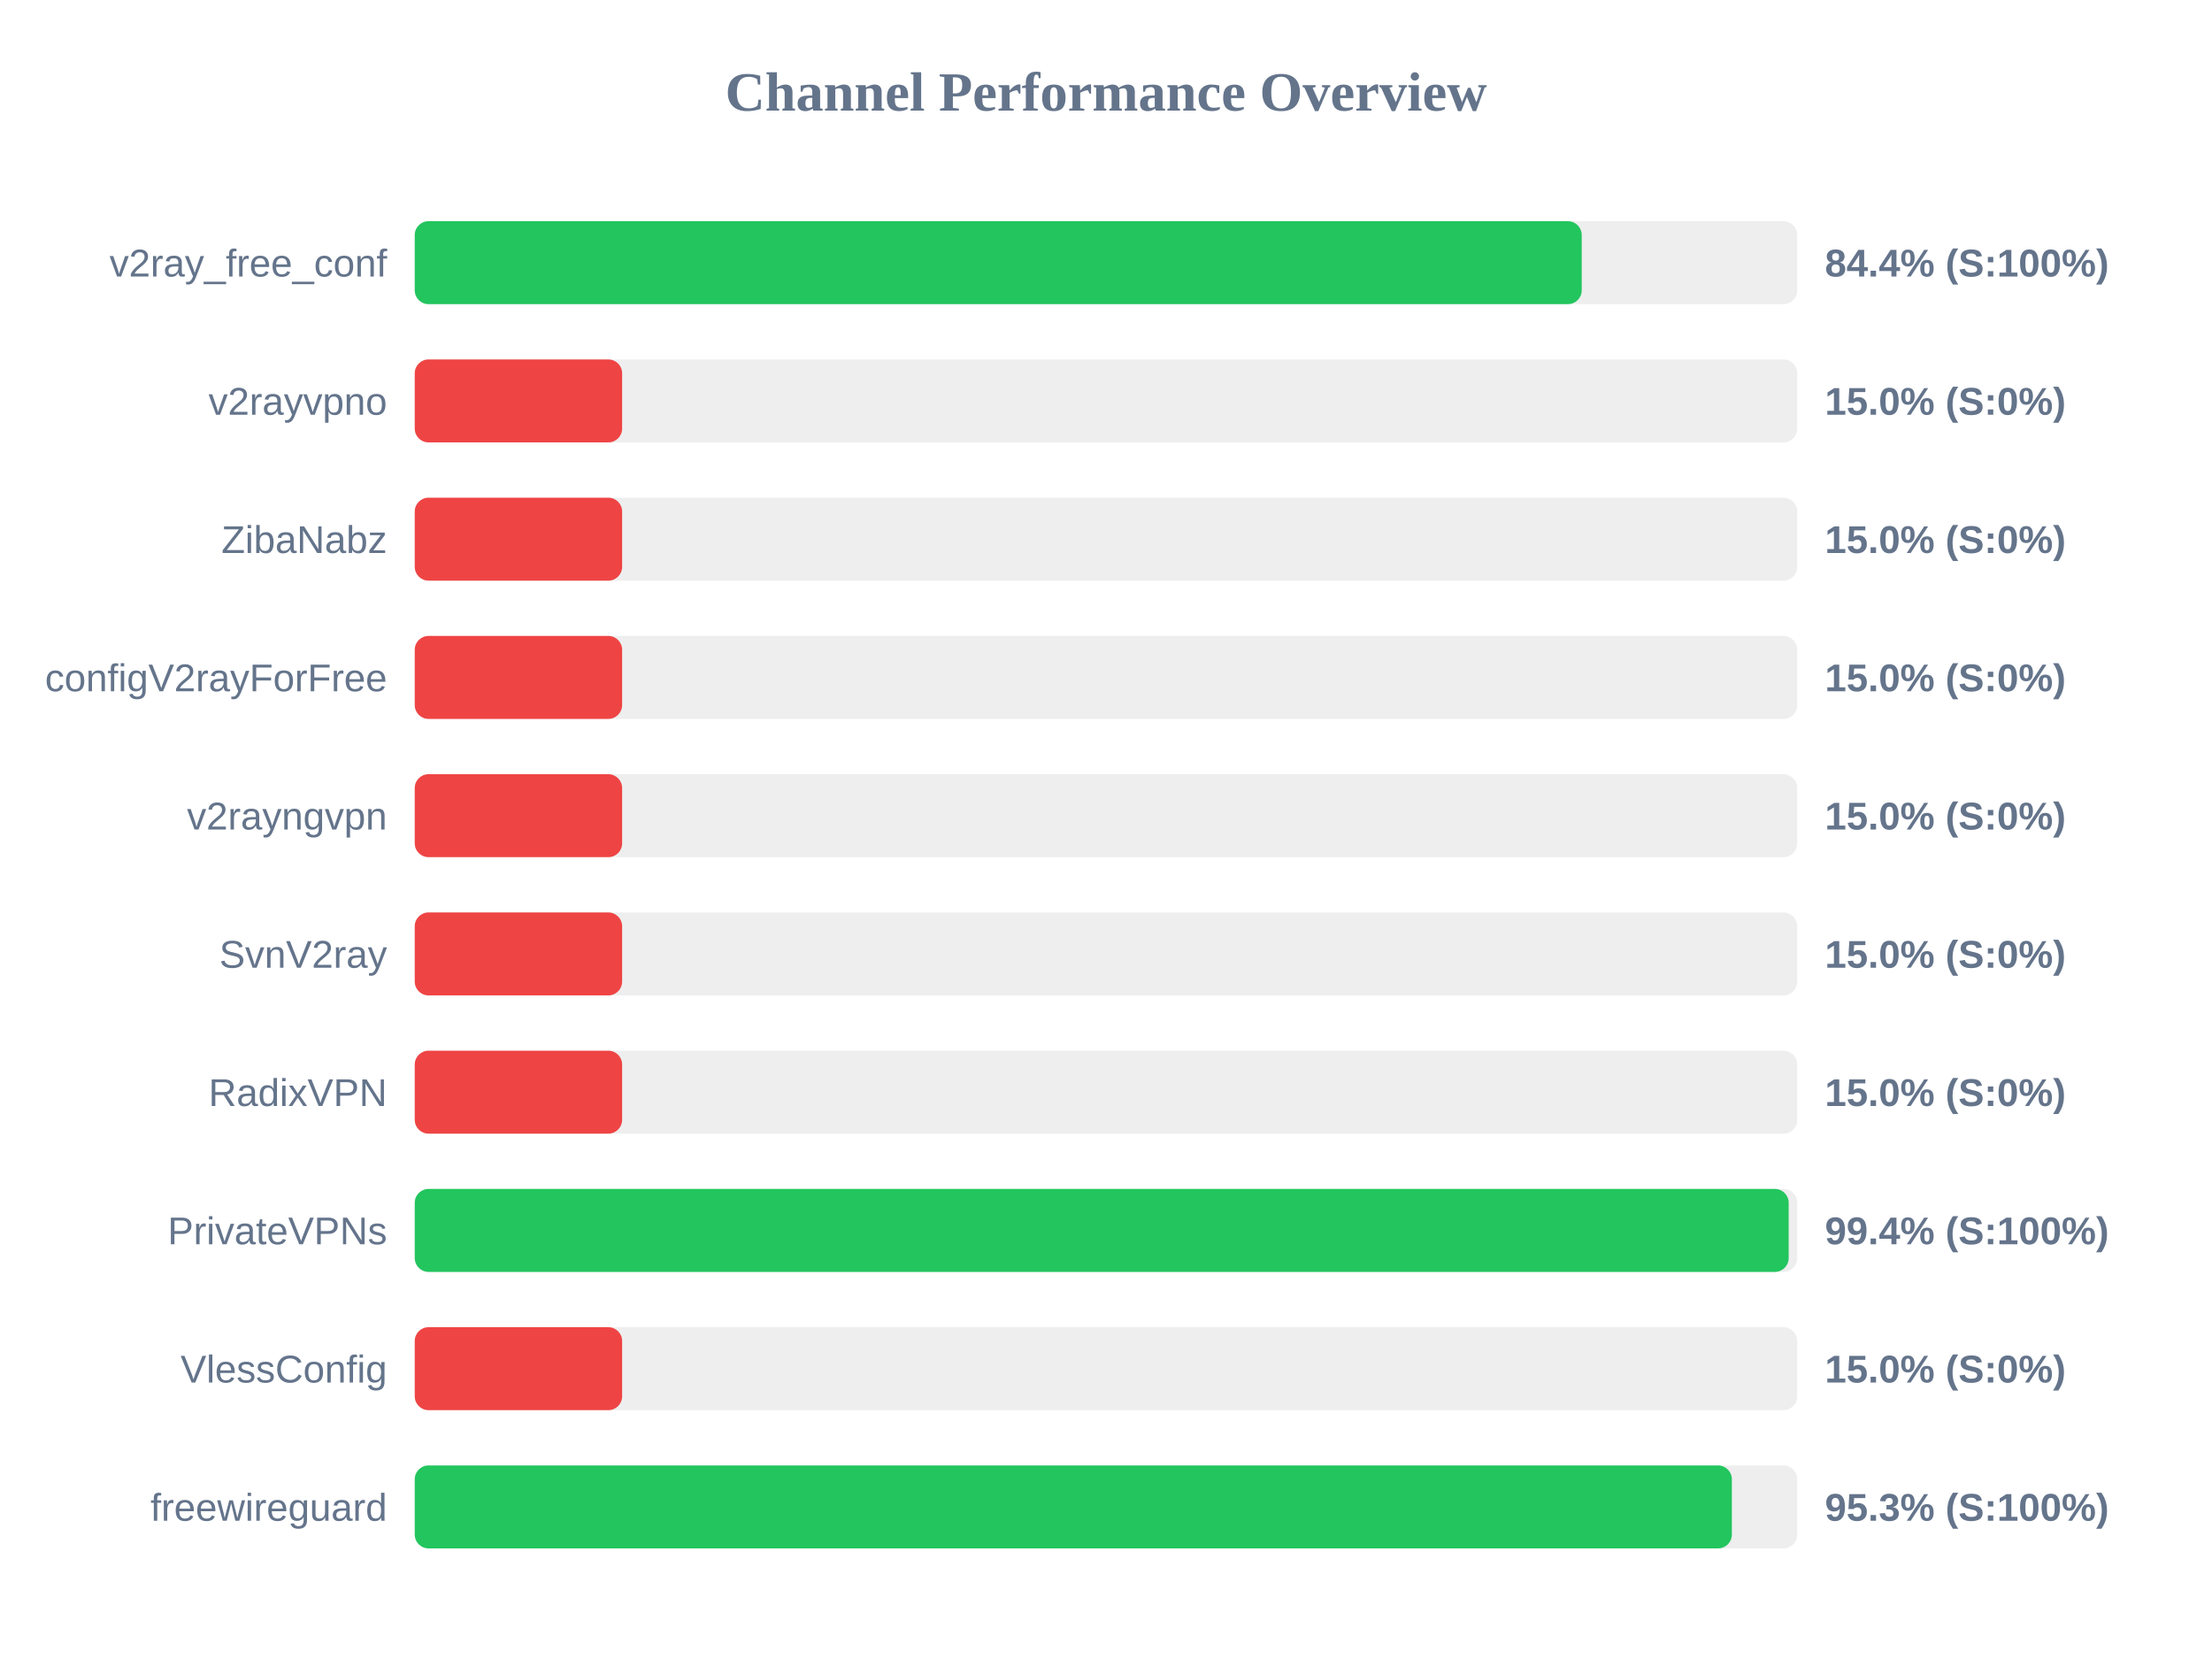
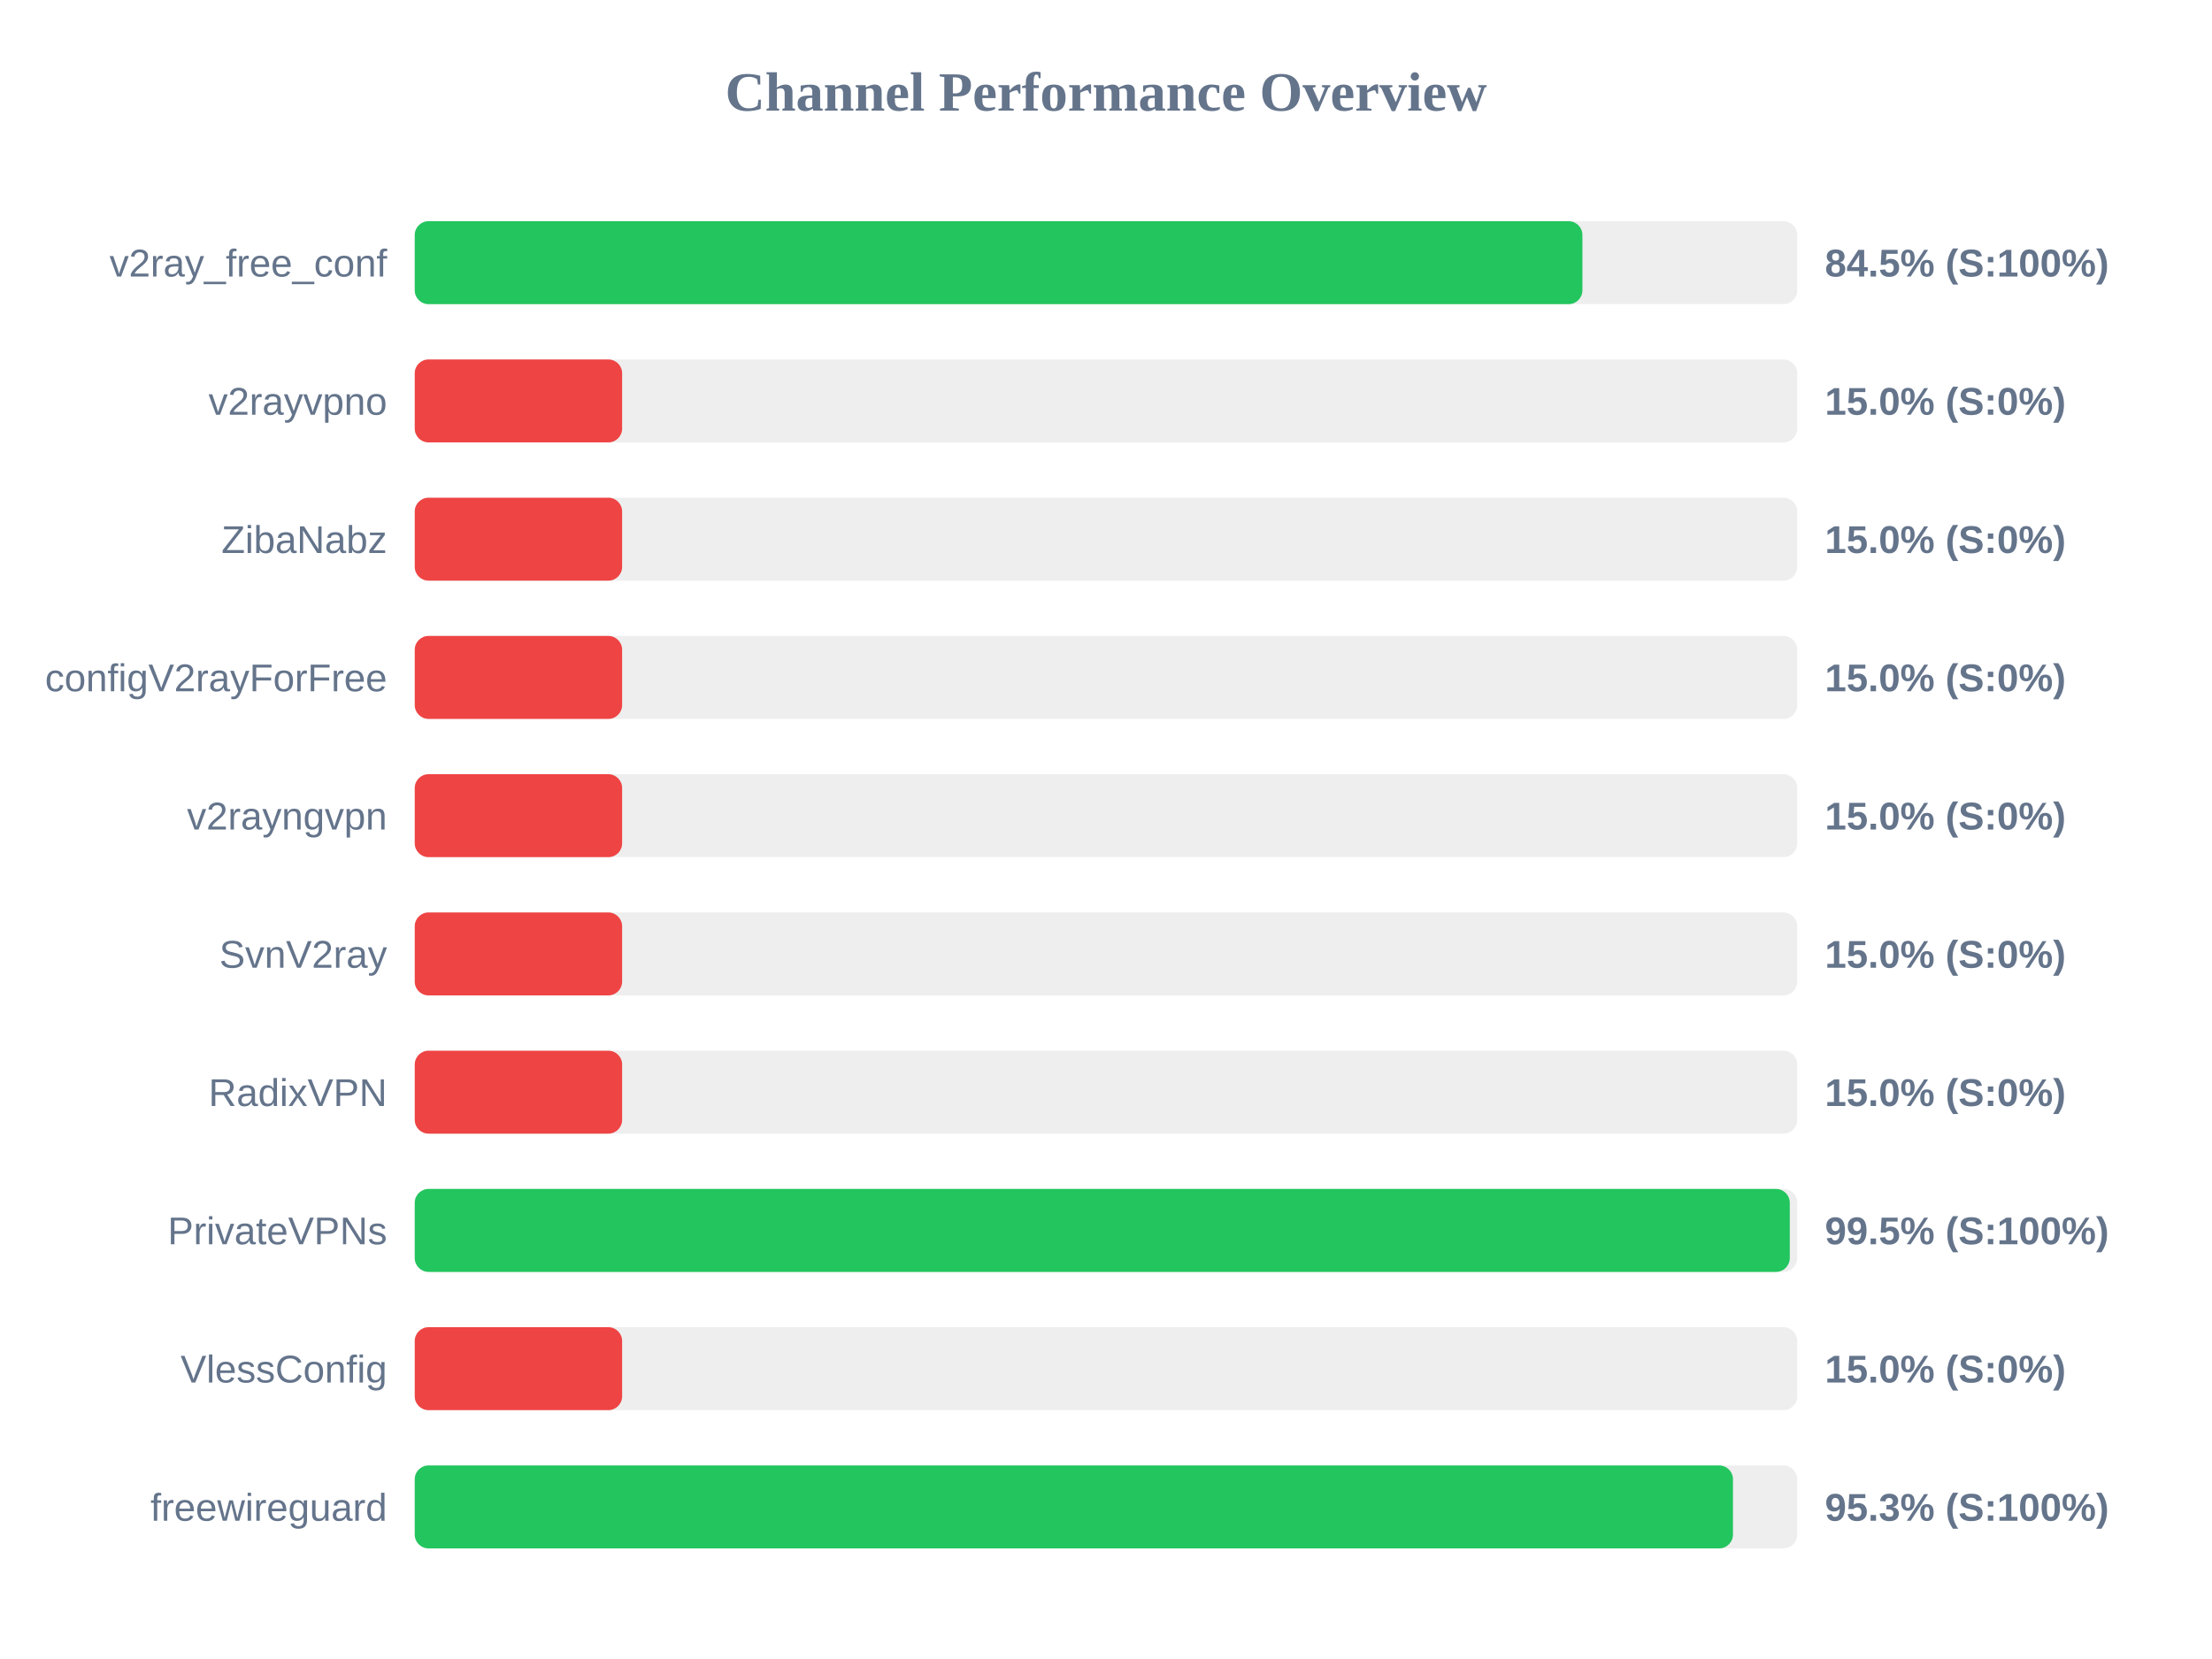
<svg xmlns="http://www.w3.org/2000/svg" width="800" height="600" version="1.1">
  <style>
        .row { font: 14px Arial; fill: #64748b; }
        .score { font: bold 14px Arial; fill: #64748b; }
    </style>
  <text x="400" y="40" text-anchor="middle" font-size="20px" font-weight="bold" fill="#64748b">Channel Performance Overview</text>
  <rect x="150" y="80" width="500" height="30" fill="#eee" rx="5" />
-   <rect x="150" y="80" width="422.05" height="30" fill="#22c55e" rx="5" />
+   <rect x="150" y="80" width="422.3" height="30" fill="#22c55e" rx="5" />
  <text x="140" y="100" text-anchor="end" class="row">v2ray_free_conf</text>
-   <text x="660" y="100" text-anchor="start" class="score">84.4% (S:100%)</text>
+   <text x="660" y="100" text-anchor="start" class="score">84.5% (S:100%)</text>
  <rect x="150" y="130" width="500" height="30" fill="#eee" rx="5" />
  <rect x="150" y="130" width="75.0" height="30" fill="#ef4444" rx="5" />
  <text x="140" y="150" text-anchor="end" class="row">v2rayvpno</text>
  <text x="660" y="150" text-anchor="start" class="score">15.0% (S:0%)</text>
  <rect x="150" y="180" width="500" height="30" fill="#eee" rx="5" />
  <rect x="150" y="180" width="75.0" height="30" fill="#ef4444" rx="5" />
  <text x="140" y="200" text-anchor="end" class="row">ZibaNabz</text>
  <text x="660" y="200" text-anchor="start" class="score">15.0% (S:0%)</text>
  <rect x="150" y="230" width="500" height="30" fill="#eee" rx="5" />
  <rect x="150" y="230" width="75.0" height="30" fill="#ef4444" rx="5" />
  <text x="140" y="250" text-anchor="end" class="row">configV2rayForFree</text>
  <text x="660" y="250" text-anchor="start" class="score">15.0% (S:0%)</text>
  <rect x="150" y="280" width="500" height="30" fill="#eee" rx="5" />
  <rect x="150" y="280" width="75.0" height="30" fill="#ef4444" rx="5" />
  <text x="140" y="300" text-anchor="end" class="row">v2rayngvpn</text>
  <text x="660" y="300" text-anchor="start" class="score">15.0% (S:0%)</text>
  <rect x="150" y="330" width="500" height="30" fill="#eee" rx="5" />
  <rect x="150" y="330" width="75.0" height="30" fill="#ef4444" rx="5" />
  <text x="140" y="350" text-anchor="end" class="row">SvnV2ray</text>
  <text x="660" y="350" text-anchor="start" class="score">15.0% (S:0%)</text>
  <rect x="150" y="380" width="500" height="30" fill="#eee" rx="5" />
  <rect x="150" y="380" width="75.0" height="30" fill="#ef4444" rx="5" />
  <text x="140" y="400" text-anchor="end" class="row">RadixVPN</text>
  <text x="660" y="400" text-anchor="start" class="score">15.0% (S:0%)</text>
  <rect x="150" y="430" width="500" height="30" fill="#eee" rx="5" />
-   <rect x="150" y="430" width="496.9" height="30" fill="#22c55e" rx="5" />
+   <rect x="150" y="430" width="497.3" height="30" fill="#22c55e" rx="5" />
  <text x="140" y="450" text-anchor="end" class="row">PrivateVPNs</text>
-   <text x="660" y="450" text-anchor="start" class="score">99.4% (S:100%)</text>
+   <text x="660" y="450" text-anchor="start" class="score">99.5% (S:100%)</text>
  <rect x="150" y="480" width="500" height="30" fill="#eee" rx="5" />
  <rect x="150" y="480" width="75.0" height="30" fill="#ef4444" rx="5" />
  <text x="140" y="500" text-anchor="end" class="row">VlessConfig</text>
  <text x="660" y="500" text-anchor="start" class="score">15.0% (S:0%)</text>
  <rect x="150" y="530" width="500" height="30" fill="#eee" rx="5" />
-   <rect x="150" y="530" width="476.35" height="30" fill="#22c55e" rx="5" />
+   <rect x="150" y="530" width="476.75" height="30" fill="#22c55e" rx="5" />
  <text x="140" y="550" text-anchor="end" class="row">freewireguard</text>
  <text x="660" y="550" text-anchor="start" class="score">95.3% (S:100%)</text>
</svg>
